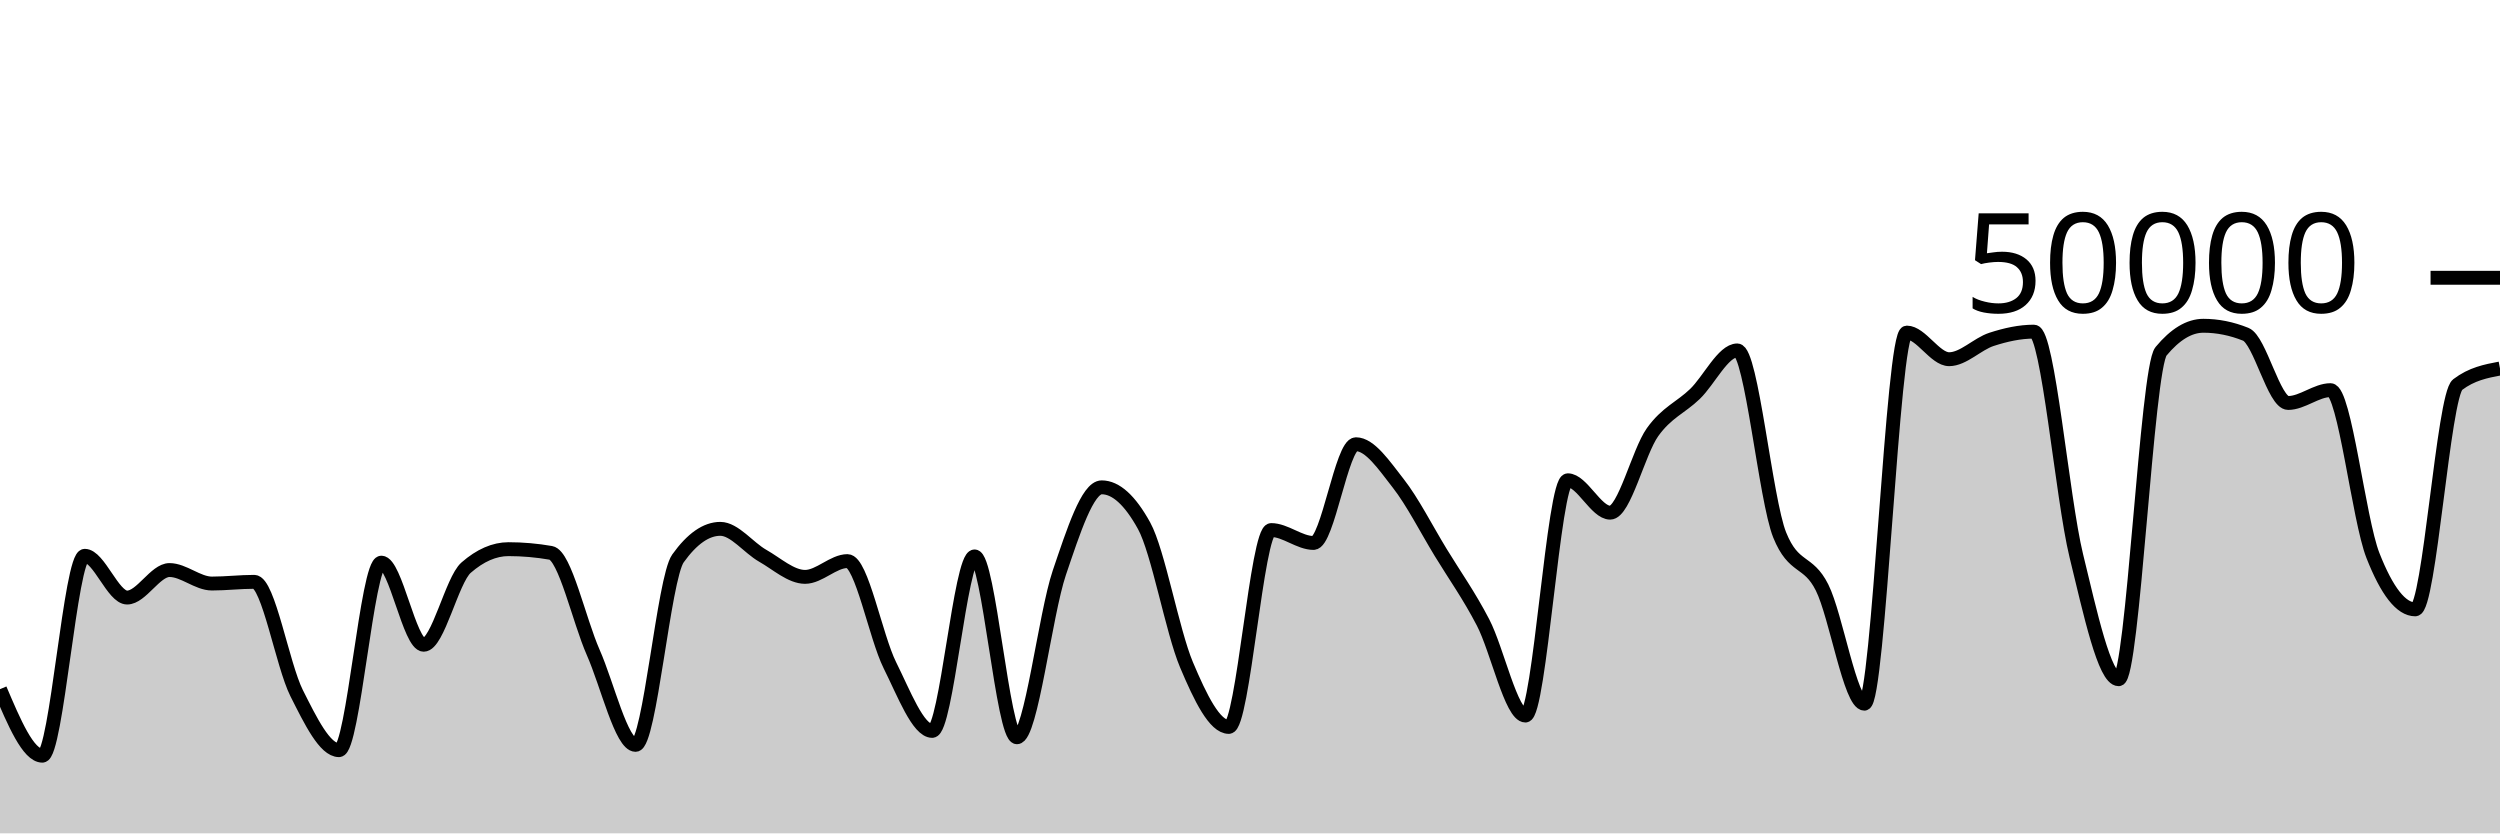
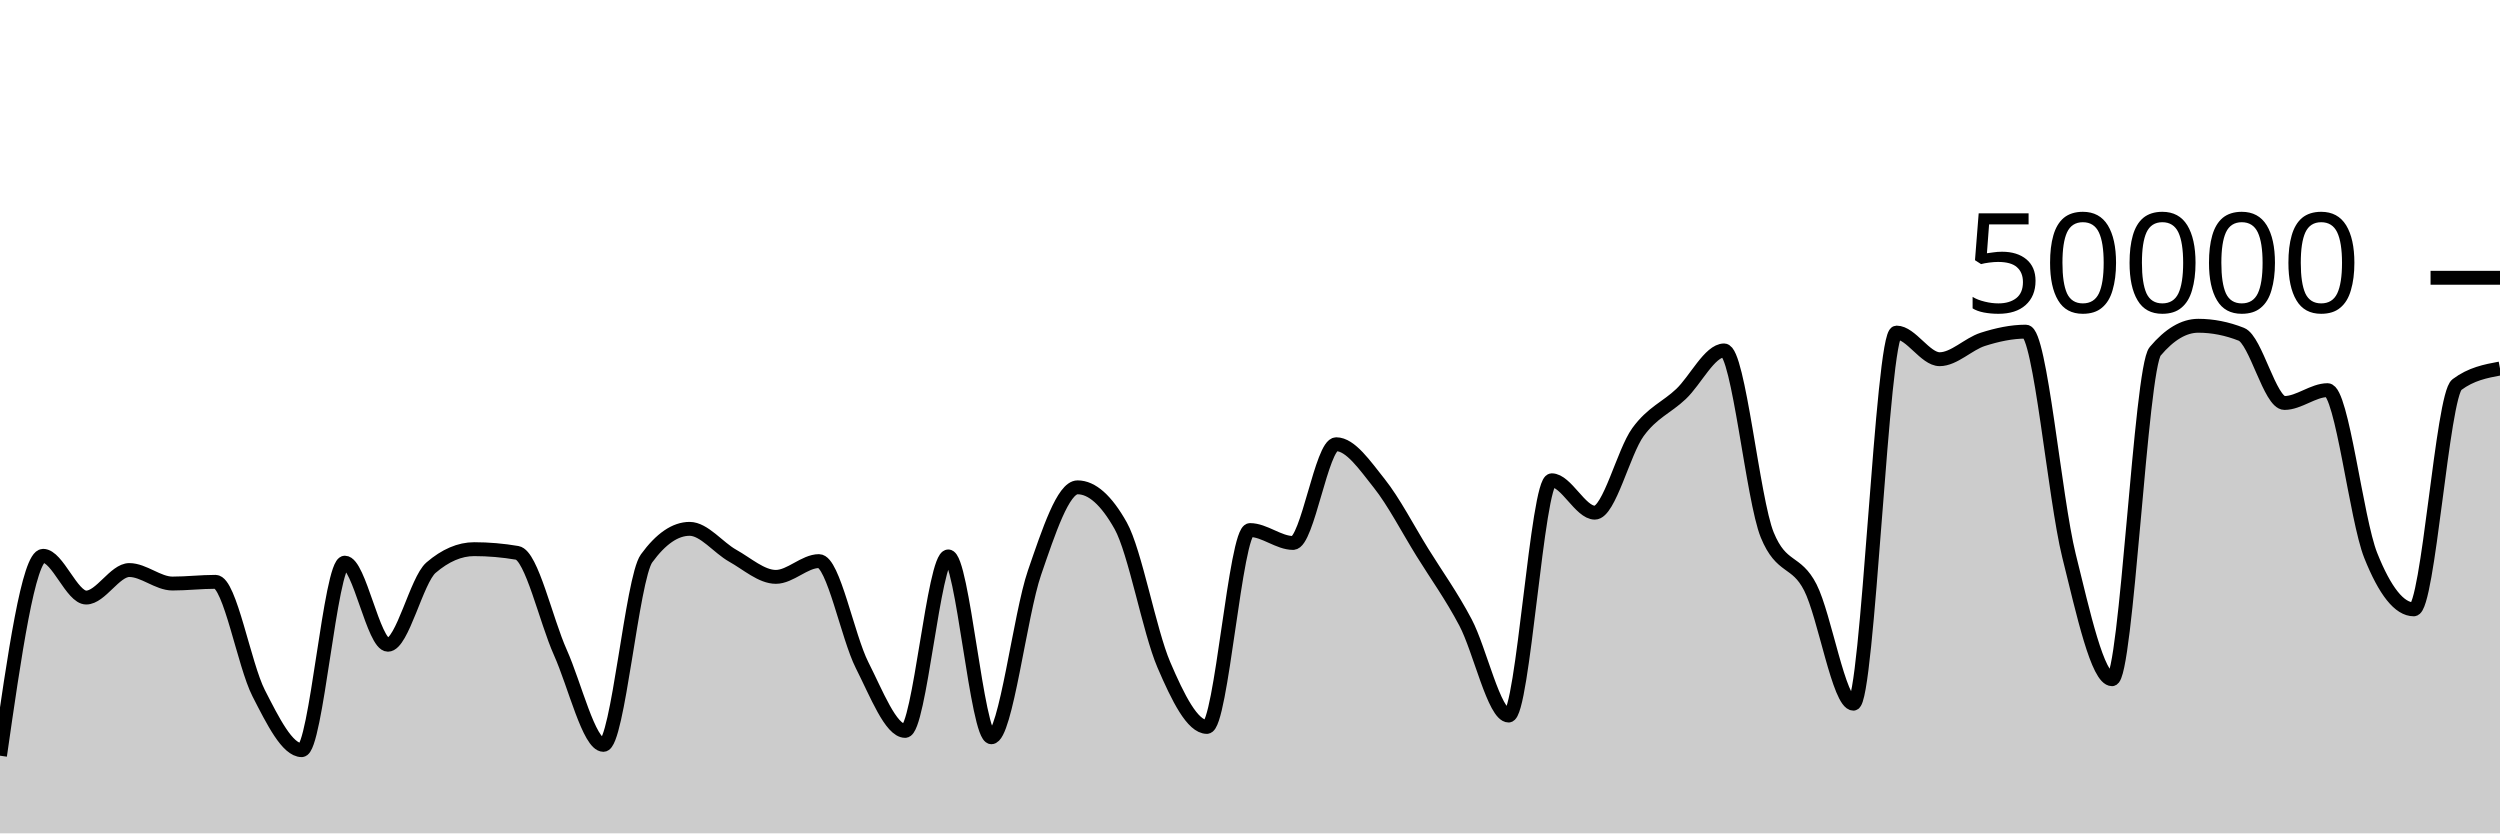
<svg xmlns="http://www.w3.org/2000/svg" viewBox="0 0 180 60">
  <g transform="translate(0,20)">
-     <path class="area" fill="rgba(0, 0, 0, 0.2)" d="M0,29.62C1.017,32.015,2.034,34.41,3.051,34.41C4.068,34.41,5.085,20.018,6.102,20.018C7.119,20.018,8.136,23.024,9.153,23.024C10.169,23.024,11.186,21.043,12.203,21.043C13.22,21.043,14.237,22.015,15.254,22.015C16.271,22.015,17.288,21.892,18.305,21.892C19.322,21.892,20.339,27.882,21.356,29.902C22.373,31.922,23.39,34.012,24.407,34.012C25.424,34.012,26.441,20.51,27.458,20.51C28.475,20.51,29.492,26.422,30.508,26.422C31.525,26.422,32.542,21.759,33.559,20.871C34.576,19.984,35.593,19.54,36.61,19.54C37.627,19.54,38.644,19.629,39.661,19.806C40.678,19.983,41.695,24.671,42.712,26.975C43.729,29.279,44.746,33.631,45.763,33.631C46.78,33.631,47.797,21.625,48.814,20.206C49.831,18.786,50.847,18.077,51.864,18.077C52.881,18.077,53.898,19.437,54.915,20.014C55.932,20.59,56.949,21.535,57.966,21.535C58.983,21.535,60,20.399,61.017,20.399C62.034,20.399,63.051,25.853,64.068,27.89C65.085,29.928,66.102,32.625,67.119,32.625C68.136,32.625,69.153,20.062,70.169,20.062C71.186,20.062,72.203,33.083,73.22,33.083C74.237,33.083,75.254,24.238,76.271,21.239C77.288,18.24,78.305,15.088,79.322,15.088C80.339,15.088,81.356,16.009,82.373,17.852C83.39,19.695,84.407,25.442,85.424,27.856C86.441,30.27,87.458,32.338,88.475,32.338C89.492,32.338,90.508,18.164,91.525,18.164C92.542,18.164,93.559,19.093,94.576,19.093C95.593,19.093,96.61,11.985,97.627,11.985C98.644,11.985,99.661,13.51,100.678,14.808C101.695,16.106,102.712,18.107,103.729,19.775C104.746,21.443,105.763,22.859,106.78,24.817C107.797,26.774,108.814,31.52,109.831,31.52C110.847,31.52,111.864,14.58,112.881,14.58C113.898,14.58,114.915,16.912,115.932,16.912C116.949,16.912,117.966,12.54,118.983,11.116C120,9.692,121.017,9.349,122.034,8.368C123.051,7.387,124.068,5.23,125.085,5.23C126.102,5.23,127.119,15.995,128.136,18.515C129.153,21.035,130.169,20.27,131.186,22.295C132.203,24.32,133.22,30.665,134.237,30.665C135.254,30.665,136.271,3.945,137.288,3.945C138.305,3.945,139.322,5.863,140.339,5.863C141.356,5.863,142.373,4.765,143.39,4.434C144.407,4.104,145.424,3.878,146.441,3.878C147.458,3.878,148.475,15.834,149.492,20.005C150.508,24.176,151.525,28.904,152.542,28.904C153.559,28.904,154.576,6.523,155.593,5.296C156.61,4.069,157.627,3.455,158.644,3.455C159.661,3.455,160.678,3.659,161.695,4.068C162.712,4.477,163.729,9.014,164.746,9.014C165.763,9.014,166.78,8.091,167.797,8.091C168.814,8.091,169.831,17.397,170.847,19.987C171.864,22.578,172.881,23.873,173.898,23.873C174.915,23.873,175.932,8.467,176.949,7.693C177.966,6.919,178.983,6.725,180,6.532L180,40C178.983,40,177.966,40,176.949,40C175.932,40,174.915,40,173.898,40C172.881,40,171.864,40,170.847,40C169.831,40,168.814,40,167.797,40C166.78,40,165.763,40,164.746,40C163.729,40,162.712,40,161.695,40C160.678,40,159.661,40,158.644,40C157.627,40,156.61,40,155.593,40C154.576,40,153.559,40,152.542,40C151.525,40,150.508,40,149.492,40C148.475,40,147.458,40,146.441,40C145.424,40,144.407,40,143.39,40C142.373,40,141.356,40,140.339,40C139.322,40,138.305,40,137.288,40C136.271,40,135.254,40,134.237,40C133.22,40,132.203,40,131.186,40C130.169,40,129.153,40,128.136,40C127.119,40,126.102,40,125.085,40C124.068,40,123.051,40,122.034,40C121.017,40,120,40,118.983,40C117.966,40,116.949,40,115.932,40C114.915,40,113.898,40,112.881,40C111.864,40,110.847,40,109.831,40C108.814,40,107.797,40,106.78,40C105.763,40,104.746,40,103.729,40C102.712,40,101.695,40,100.678,40C99.661,40,98.644,40,97.627,40C96.61,40,95.593,40,94.576,40C93.559,40,92.542,40,91.525,40C90.508,40,89.492,40,88.475,40C87.458,40,86.441,40,85.424,40C84.407,40,83.39,40,82.373,40C81.356,40,80.339,40,79.322,40C78.305,40,77.288,40,76.271,40C75.254,40,74.237,40,73.22,40C72.203,40,71.186,40,70.169,40C69.153,40,68.136,40,67.119,40C66.102,40,65.085,40,64.068,40C63.051,40,62.034,40,61.017,40C60,40,58.983,40,57.966,40C56.949,40,55.932,40,54.915,40C53.898,40,52.881,40,51.864,40C50.847,40,49.831,40,48.814,40C47.797,40,46.78,40,45.763,40C44.746,40,43.729,40,42.712,40C41.695,40,40.678,40,39.661,40C38.644,40,37.627,40,36.61,40C35.593,40,34.576,40,33.559,40C32.542,40,31.525,40,30.508,40C29.492,40,28.475,40,27.458,40C26.441,40,25.424,40,24.407,40C23.39,40,22.373,40,21.356,40C20.339,40,19.322,40,18.305,40C17.288,40,16.271,40,15.254,40C14.237,40,13.22,40,12.203,40C11.186,40,10.169,40,9.153,40C8.136,40,7.119,40,6.102,40C5.085,40,4.068,40,3.051,40C2.034,40,1.017,40,0,40Z" />
-     <path class="line" stroke="black" fill="none" d="M0,29.62C1.017,32.015,2.034,34.41,3.051,34.41C4.068,34.41,5.085,20.018,6.102,20.018C7.119,20.018,8.136,23.024,9.153,23.024C10.169,23.024,11.186,21.043,12.203,21.043C13.22,21.043,14.237,22.015,15.254,22.015C16.271,22.015,17.288,21.892,18.305,21.892C19.322,21.892,20.339,27.882,21.356,29.902C22.373,31.922,23.39,34.012,24.407,34.012C25.424,34.012,26.441,20.51,27.458,20.51C28.475,20.51,29.492,26.422,30.508,26.422C31.525,26.422,32.542,21.759,33.559,20.871C34.576,19.984,35.593,19.54,36.61,19.54C37.627,19.54,38.644,19.629,39.661,19.806C40.678,19.983,41.695,24.671,42.712,26.975C43.729,29.279,44.746,33.631,45.763,33.631C46.78,33.631,47.797,21.625,48.814,20.206C49.831,18.786,50.847,18.077,51.864,18.077C52.881,18.077,53.898,19.437,54.915,20.014C55.932,20.59,56.949,21.535,57.966,21.535C58.983,21.535,60,20.399,61.017,20.399C62.034,20.399,63.051,25.853,64.068,27.89C65.085,29.928,66.102,32.625,67.119,32.625C68.136,32.625,69.153,20.062,70.169,20.062C71.186,20.062,72.203,33.083,73.22,33.083C74.237,33.083,75.254,24.238,76.271,21.239C77.288,18.24,78.305,15.088,79.322,15.088C80.339,15.088,81.356,16.009,82.373,17.852C83.39,19.695,84.407,25.442,85.424,27.856C86.441,30.27,87.458,32.338,88.475,32.338C89.492,32.338,90.508,18.164,91.525,18.164C92.542,18.164,93.559,19.093,94.576,19.093C95.593,19.093,96.61,11.985,97.627,11.985C98.644,11.985,99.661,13.51,100.678,14.808C101.695,16.106,102.712,18.107,103.729,19.775C104.746,21.443,105.763,22.859,106.78,24.817C107.797,26.774,108.814,31.52,109.831,31.52C110.847,31.52,111.864,14.58,112.881,14.58C113.898,14.58,114.915,16.912,115.932,16.912C116.949,16.912,117.966,12.54,118.983,11.116C120,9.692,121.017,9.349,122.034,8.368C123.051,7.387,124.068,5.23,125.085,5.23C126.102,5.23,127.119,15.995,128.136,18.515C129.153,21.035,130.169,20.27,131.186,22.295C132.203,24.32,133.22,30.665,134.237,30.665C135.254,30.665,136.271,3.945,137.288,3.945C138.305,3.945,139.322,5.863,140.339,5.863C141.356,5.863,142.373,4.765,143.39,4.434C144.407,4.104,145.424,3.878,146.441,3.878C147.458,3.878,148.475,15.834,149.492,20.005C150.508,24.176,151.525,28.904,152.542,28.904C153.559,28.904,154.576,6.523,155.593,5.296C156.61,4.069,157.627,3.455,158.644,3.455C159.661,3.455,160.678,3.659,161.695,4.068C162.712,4.477,163.729,9.014,164.746,9.014C165.763,9.014,166.78,8.091,167.797,8.091C168.814,8.091,169.831,17.397,170.847,19.987C171.864,22.578,172.881,23.873,173.898,23.873C174.915,23.873,175.932,8.467,176.949,7.693C177.966,6.919,178.983,6.725,180,6.532" />
+     <path class="area" fill="rgba(0, 0, 0, 0.2)" d="M0,34.41C1.034,27.214,2.069,20.018,3.103,20.018C4.138,20.018,5.172,23.024,6.207,23.024C7.241,23.024,8.276,21.043,9.31,21.043C10.345,21.043,11.379,22.015,12.414,22.015C13.448,22.015,14.483,21.892,15.517,21.892C16.552,21.892,17.586,27.882,18.621,29.902C19.655,31.922,20.69,34.012,21.724,34.012C22.759,34.012,23.793,20.51,24.828,20.51C25.862,20.51,26.897,26.422,27.931,26.422C28.966,26.422,30,21.759,31.034,20.871C32.069,19.984,33.103,19.54,34.138,19.54C35.172,19.54,36.207,19.629,37.241,19.806C38.276,19.983,39.31,24.671,40.345,26.975C41.379,29.279,42.414,33.631,43.448,33.631C44.483,33.631,45.517,21.625,46.552,20.206C47.586,18.786,48.621,18.077,49.655,18.077C50.69,18.077,51.724,19.437,52.759,20.014C53.793,20.59,54.828,21.535,55.862,21.535C56.897,21.535,57.931,20.399,58.966,20.399C60,20.399,61.034,25.853,62.069,27.89C63.103,29.928,64.138,32.625,65.172,32.625C66.207,32.625,67.241,20.062,68.276,20.062C69.31,20.062,70.345,33.083,71.379,33.083C72.414,33.083,73.448,24.238,74.483,21.239C75.517,18.24,76.552,15.088,77.586,15.088C78.621,15.088,79.655,16.009,80.69,17.852C81.724,19.695,82.759,25.442,83.793,27.856C84.828,30.27,85.862,32.338,86.897,32.338C87.931,32.338,88.966,18.164,90,18.164C91.034,18.164,92.069,19.093,93.103,19.093C94.138,19.093,95.172,11.985,96.207,11.985C97.241,11.985,98.276,13.51,99.31,14.808C100.345,16.106,101.379,18.107,102.414,19.775C103.448,21.443,104.483,22.859,105.517,24.817C106.552,26.774,107.586,31.52,108.621,31.52C109.655,31.52,110.69,14.58,111.724,14.58C112.759,14.58,113.793,16.912,114.828,16.912C115.862,16.912,116.897,12.54,117.931,11.116C118.966,9.692,120,9.349,121.034,8.368C122.069,7.387,123.103,5.23,124.138,5.23C125.172,5.23,126.207,15.995,127.241,18.515C128.276,21.035,129.31,20.27,130.345,22.295C131.379,24.32,132.414,30.665,133.448,30.665C134.483,30.665,135.517,3.945,136.552,3.945C137.586,3.945,138.621,5.863,139.655,5.863C140.69,5.863,141.724,4.765,142.759,4.434C143.793,4.104,144.828,3.878,145.862,3.878C146.897,3.878,147.931,15.834,148.966,20.005C150,24.176,151.034,28.904,152.069,28.904C153.103,28.904,154.138,6.523,155.172,5.296C156.207,4.069,157.241,3.455,158.276,3.455C159.31,3.455,160.345,3.659,161.379,4.068C162.414,4.477,163.448,9.014,164.483,9.014C165.517,9.014,166.552,8.091,167.586,8.091C168.621,8.091,169.655,17.397,170.69,19.987C171.724,22.578,172.759,23.873,173.793,23.873C174.828,23.873,175.862,8.467,176.897,7.693C177.931,6.919,178.966,6.725,180,6.532L180,40C178.966,40,177.931,40,176.897,40C175.862,40,174.828,40,173.793,40C172.759,40,171.724,40,170.69,40C169.655,40,168.621,40,167.586,40C166.552,40,165.517,40,164.483,40C163.448,40,162.414,40,161.379,40C160.345,40,159.31,40,158.276,40C157.241,40,156.207,40,155.172,40C154.138,40,153.103,40,152.069,40C151.034,40,150,40,148.966,40C147.931,40,146.897,40,145.862,40C144.828,40,143.793,40,142.759,40C141.724,40,140.69,40,139.655,40C138.621,40,137.586,40,136.552,40C135.517,40,134.483,40,133.448,40C132.414,40,131.379,40,130.345,40C129.31,40,128.276,40,127.241,40C126.207,40,125.172,40,124.138,40C123.103,40,122.069,40,121.034,40C120,40,118.966,40,117.931,40C116.897,40,115.862,40,114.828,40C113.793,40,112.759,40,111.724,40C110.69,40,109.655,40,108.621,40C107.586,40,106.552,40,105.517,40C104.483,40,103.448,40,102.414,40C101.379,40,100.345,40,99.31,40C98.276,40,97.241,40,96.207,40C95.172,40,94.138,40,93.103,40C92.069,40,91.034,40,90,40C88.966,40,87.931,40,86.897,40C85.862,40,84.828,40,83.793,40C82.759,40,81.724,40,80.69,40C79.655,40,78.621,40,77.586,40C76.552,40,75.517,40,74.483,40C73.448,40,72.414,40,71.379,40C70.345,40,69.31,40,68.276,40C67.241,40,66.207,40,65.172,40C64.138,40,63.103,40,62.069,40C61.034,40,60,40,58.966,40C57.931,40,56.897,40,55.862,40C54.828,40,53.793,40,52.759,40C51.724,40,50.69,40,49.655,40C48.621,40,47.586,40,46.552,40C45.517,40,44.483,40,43.448,40C42.414,40,41.379,40,40.345,40C39.31,40,38.276,40,37.241,40C36.207,40,35.172,40,34.138,40C33.103,40,32.069,40,31.034,40C30,40,28.966,40,27.931,40C26.897,40,25.862,40,24.828,40C23.793,40,22.759,40,21.724,40C20.69,40,19.655,40,18.621,40C17.586,40,16.552,40,15.517,40C14.483,40,13.448,40,12.414,40C11.379,40,10.345,40,9.31,40C8.276,40,7.241,40,6.207,40C5.172,40,4.138,40,3.103,40C2.069,40,1.034,40,0,40Z" />
+     <path class="line" stroke="black" fill="none" d="M0,34.41C1.034,27.214,2.069,20.018,3.103,20.018C4.138,20.018,5.172,23.024,6.207,23.024C7.241,23.024,8.276,21.043,9.31,21.043C10.345,21.043,11.379,22.015,12.414,22.015C13.448,22.015,14.483,21.892,15.517,21.892C16.552,21.892,17.586,27.882,18.621,29.902C19.655,31.922,20.69,34.012,21.724,34.012C22.759,34.012,23.793,20.51,24.828,20.51C25.862,20.51,26.897,26.422,27.931,26.422C28.966,26.422,30,21.759,31.034,20.871C32.069,19.984,33.103,19.54,34.138,19.54C35.172,19.54,36.207,19.629,37.241,19.806C38.276,19.983,39.31,24.671,40.345,26.975C41.379,29.279,42.414,33.631,43.448,33.631C44.483,33.631,45.517,21.625,46.552,20.206C47.586,18.786,48.621,18.077,49.655,18.077C50.69,18.077,51.724,19.437,52.759,20.014C53.793,20.59,54.828,21.535,55.862,21.535C56.897,21.535,57.931,20.399,58.966,20.399C60,20.399,61.034,25.853,62.069,27.89C63.103,29.928,64.138,32.625,65.172,32.625C66.207,32.625,67.241,20.062,68.276,20.062C69.31,20.062,70.345,33.083,71.379,33.083C72.414,33.083,73.448,24.238,74.483,21.239C75.517,18.24,76.552,15.088,77.586,15.088C78.621,15.088,79.655,16.009,80.69,17.852C81.724,19.695,82.759,25.442,83.793,27.856C84.828,30.27,85.862,32.338,86.897,32.338C87.931,32.338,88.966,18.164,90,18.164C91.034,18.164,92.069,19.093,93.103,19.093C94.138,19.093,95.172,11.985,96.207,11.985C97.241,11.985,98.276,13.51,99.31,14.808C100.345,16.106,101.379,18.107,102.414,19.775C103.448,21.443,104.483,22.859,105.517,24.817C106.552,26.774,107.586,31.52,108.621,31.52C109.655,31.52,110.69,14.58,111.724,14.58C112.759,14.58,113.793,16.912,114.828,16.912C115.862,16.912,116.897,12.54,117.931,11.116C118.966,9.692,120,9.349,121.034,8.368C122.069,7.387,123.103,5.23,124.138,5.23C125.172,5.23,126.207,15.995,127.241,18.515C128.276,21.035,129.31,20.27,130.345,22.295C131.379,24.32,132.414,30.665,133.448,30.665C134.483,30.665,135.517,3.945,136.552,3.945C137.586,3.945,138.621,5.863,139.655,5.863C140.69,5.863,141.724,4.765,142.759,4.434C143.793,4.104,144.828,3.878,145.862,3.878C146.897,3.878,147.931,15.834,148.966,20.005C150,24.176,151.034,28.904,152.069,28.904C153.103,28.904,154.138,6.523,155.172,5.296C156.207,4.069,157.241,3.455,158.276,3.455C159.31,3.455,160.345,3.659,161.379,4.068C162.414,4.477,163.448,9.014,164.483,9.014C165.517,9.014,166.552,8.091,167.586,8.091C168.621,8.091,169.655,17.397,170.69,19.987C171.724,22.578,172.759,23.873,173.793,23.873C174.828,23.873,175.862,8.467,176.897,7.693C177.931,6.919,178.966,6.725,180,6.532" />
    <path class="axis-ceiling" stroke-width="1" stroke="black" fill="none" d="M175,0L180,0" />
    <text class="axis-ceiling-label" font-family="sans-serif" text-anchor="end" font-size="10px" x="170" y="2.5">50000</text>
  </g>
</svg>
